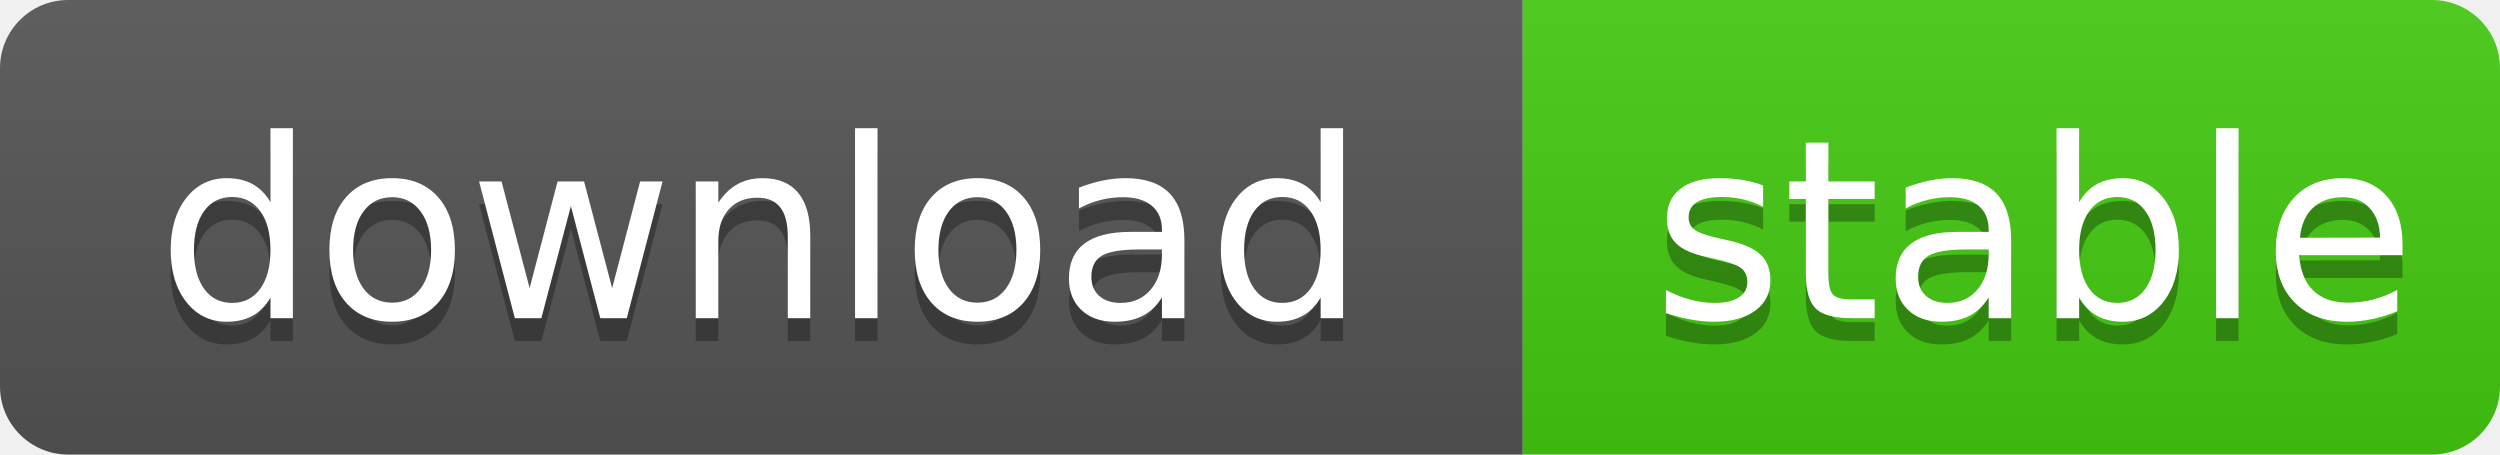
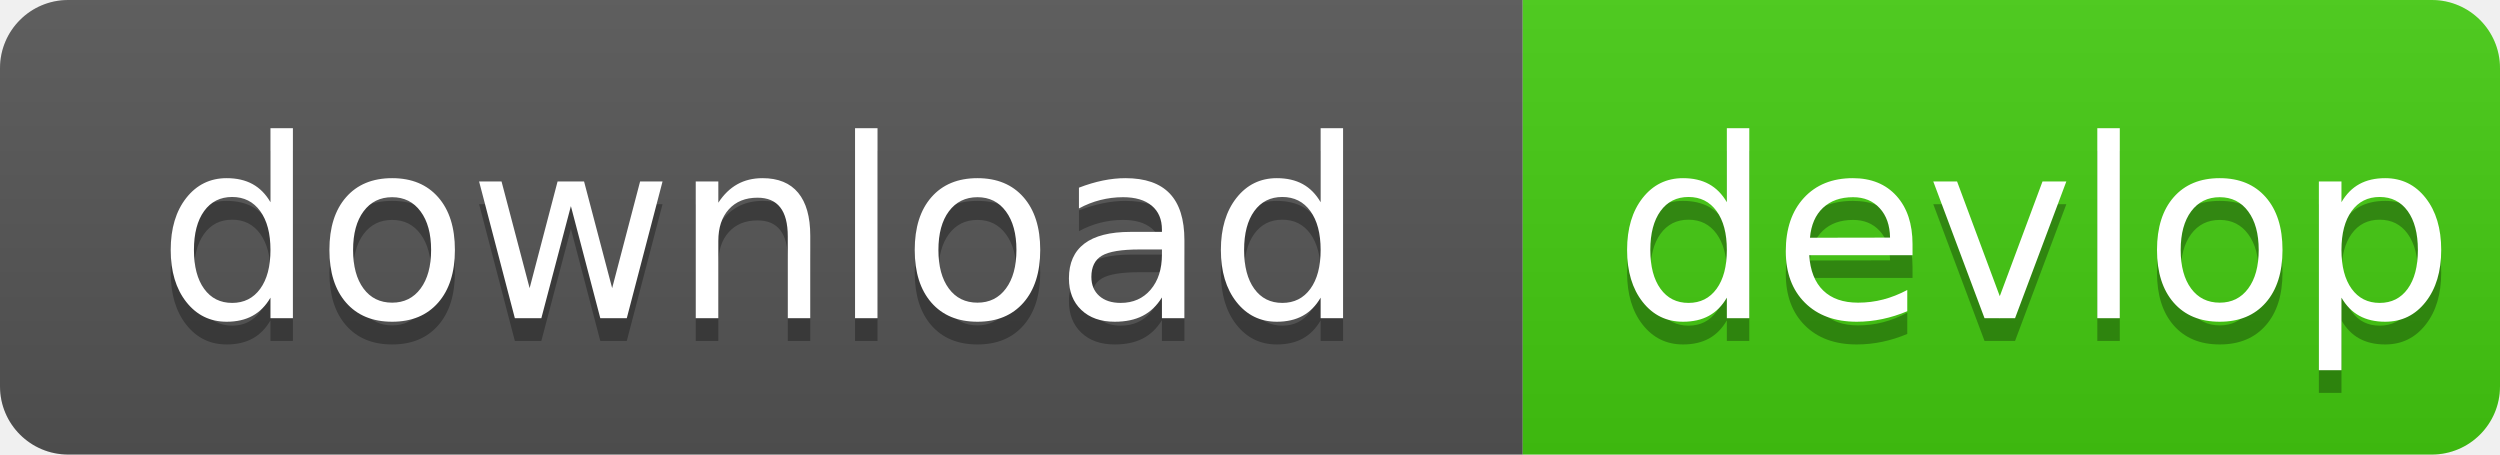
- <svg xmlns="http://www.w3.org/2000/svg" width="110" height="20" role="img" aria-label="download: stable">
+ <svg xmlns="http://www.w3.org/2000/svg" width="110" height="20" role="img" aria-label="download: devlop">
  <linearGradient id="s" x2="0" y2="100%">
    <stop offset="0" stop-color="#bbb" stop-opacity=".1" />
    <stop offset="1" stop-opacity=".1" />
  </linearGradient>
  <clipPath id="r">
    <rect width="110" height="20" rx="3" fill="#fff" />
  </clipPath>
  <g clip-path="url(#r)">
    <rect width="67" height="20" fill="#555" />
    <rect x="67" width="59" height="20" fill="#4c1" />
    <rect width="110" height="20" fill="url(#s)" />
  </g>
  <g fill="#fff" text-anchor="middle" font-family="Verdana,Geneva,DejaVu Sans,sans-serif" text-rendering="geometricPrecision" font-size="110">
    <text aria-hidden="true" x="335" y="150" fill="#010101" fill-opacity=".3" transform="scale(.1)" textLength="520">download</text>
    <text x="335" y="140" transform="scale(.1)" fill="#fff" textLength="520">download</text>
-     <text aria-hidden="true" x="895" y="150" fill="#010101" fill-opacity=".3" transform="scale(.1)" textLength="310">stable</text>
-     <text x="895" y="140" transform="scale(.1)" fill="#fff" textLength="310">stable</text>
+     <text aria-hidden="true" x="895" y="150" fill="#010101" fill-opacity=".3" transform="scale(.1)" textLength="310">devlop</text>
+     <text x="895" y="140" transform="scale(.1)" fill="#fff" textLength="310">devlop</text>
  </g>
</svg>
